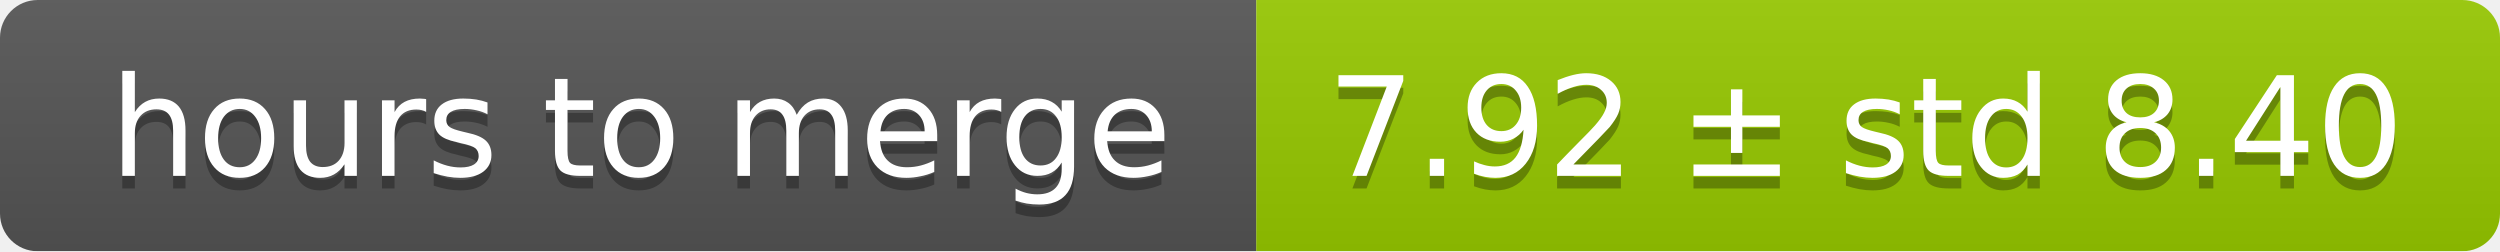
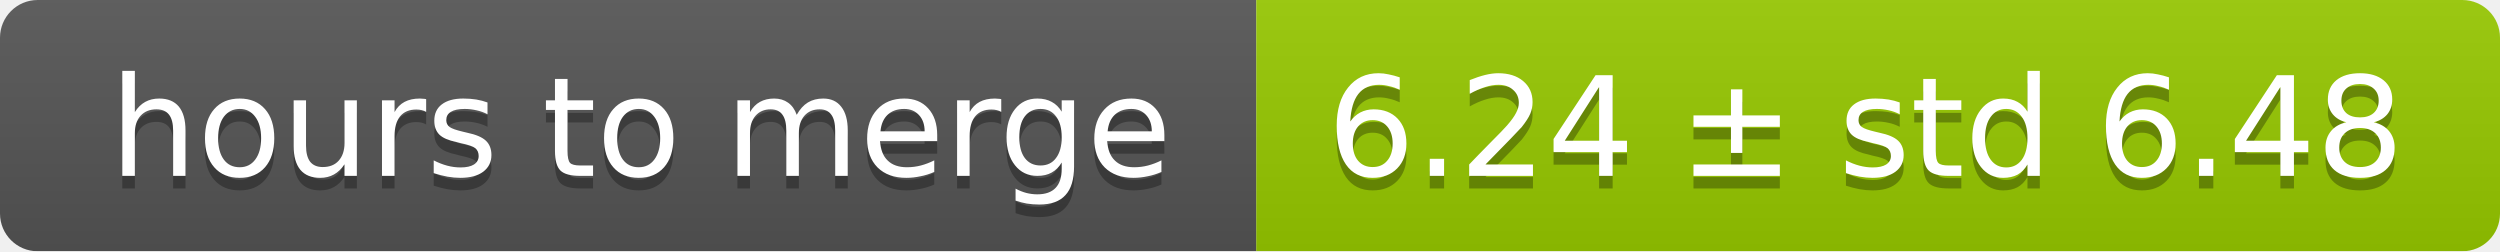
<svg xmlns="http://www.w3.org/2000/svg" width="199" height="20">
  <linearGradient id="smooth" x2="0" y2="100%">
    <stop offset="0" stop-color="#bbb" stop-opacity=".1" />
    <stop offset="1" stop-opacity=".1" />
  </linearGradient>
  <mask id="round">
    <rect width="199" height="20" rx="3" fill="#fff" />
  </mask>
  <g mask="url(#round)">
    <rect width="100" height="20" fill="#555" />
    <rect x="100" width="99" height="20" fill="#97ca00" />
    <rect width="199" height="20" fill="url(#smooth)" />
  </g>
  <g fill="#fff" text-anchor="middle" font-family="DejaVu Sans,Verdana,Geneva,sans-serif" font-size="11">
    <text x="51" y="15" fill="#010101" fill-opacity=".3">hours to merge</text>
    <text x="51" y="14">hours to merge</text>
-     <text x="148.5" y="15" fill="#010101" fill-opacity=".3">7.92 ± std 8.40</text>
-     <text x="148.5" y="14">7.92 ± std 8.40</text>
+     <text x="148.5" y="15" fill="#010101" fill-opacity=".3">6.24 ± std 6.48</text>
+     <text x="148.5" y="14">6.24 ± std 6.48</text>
  </g>
</svg>
